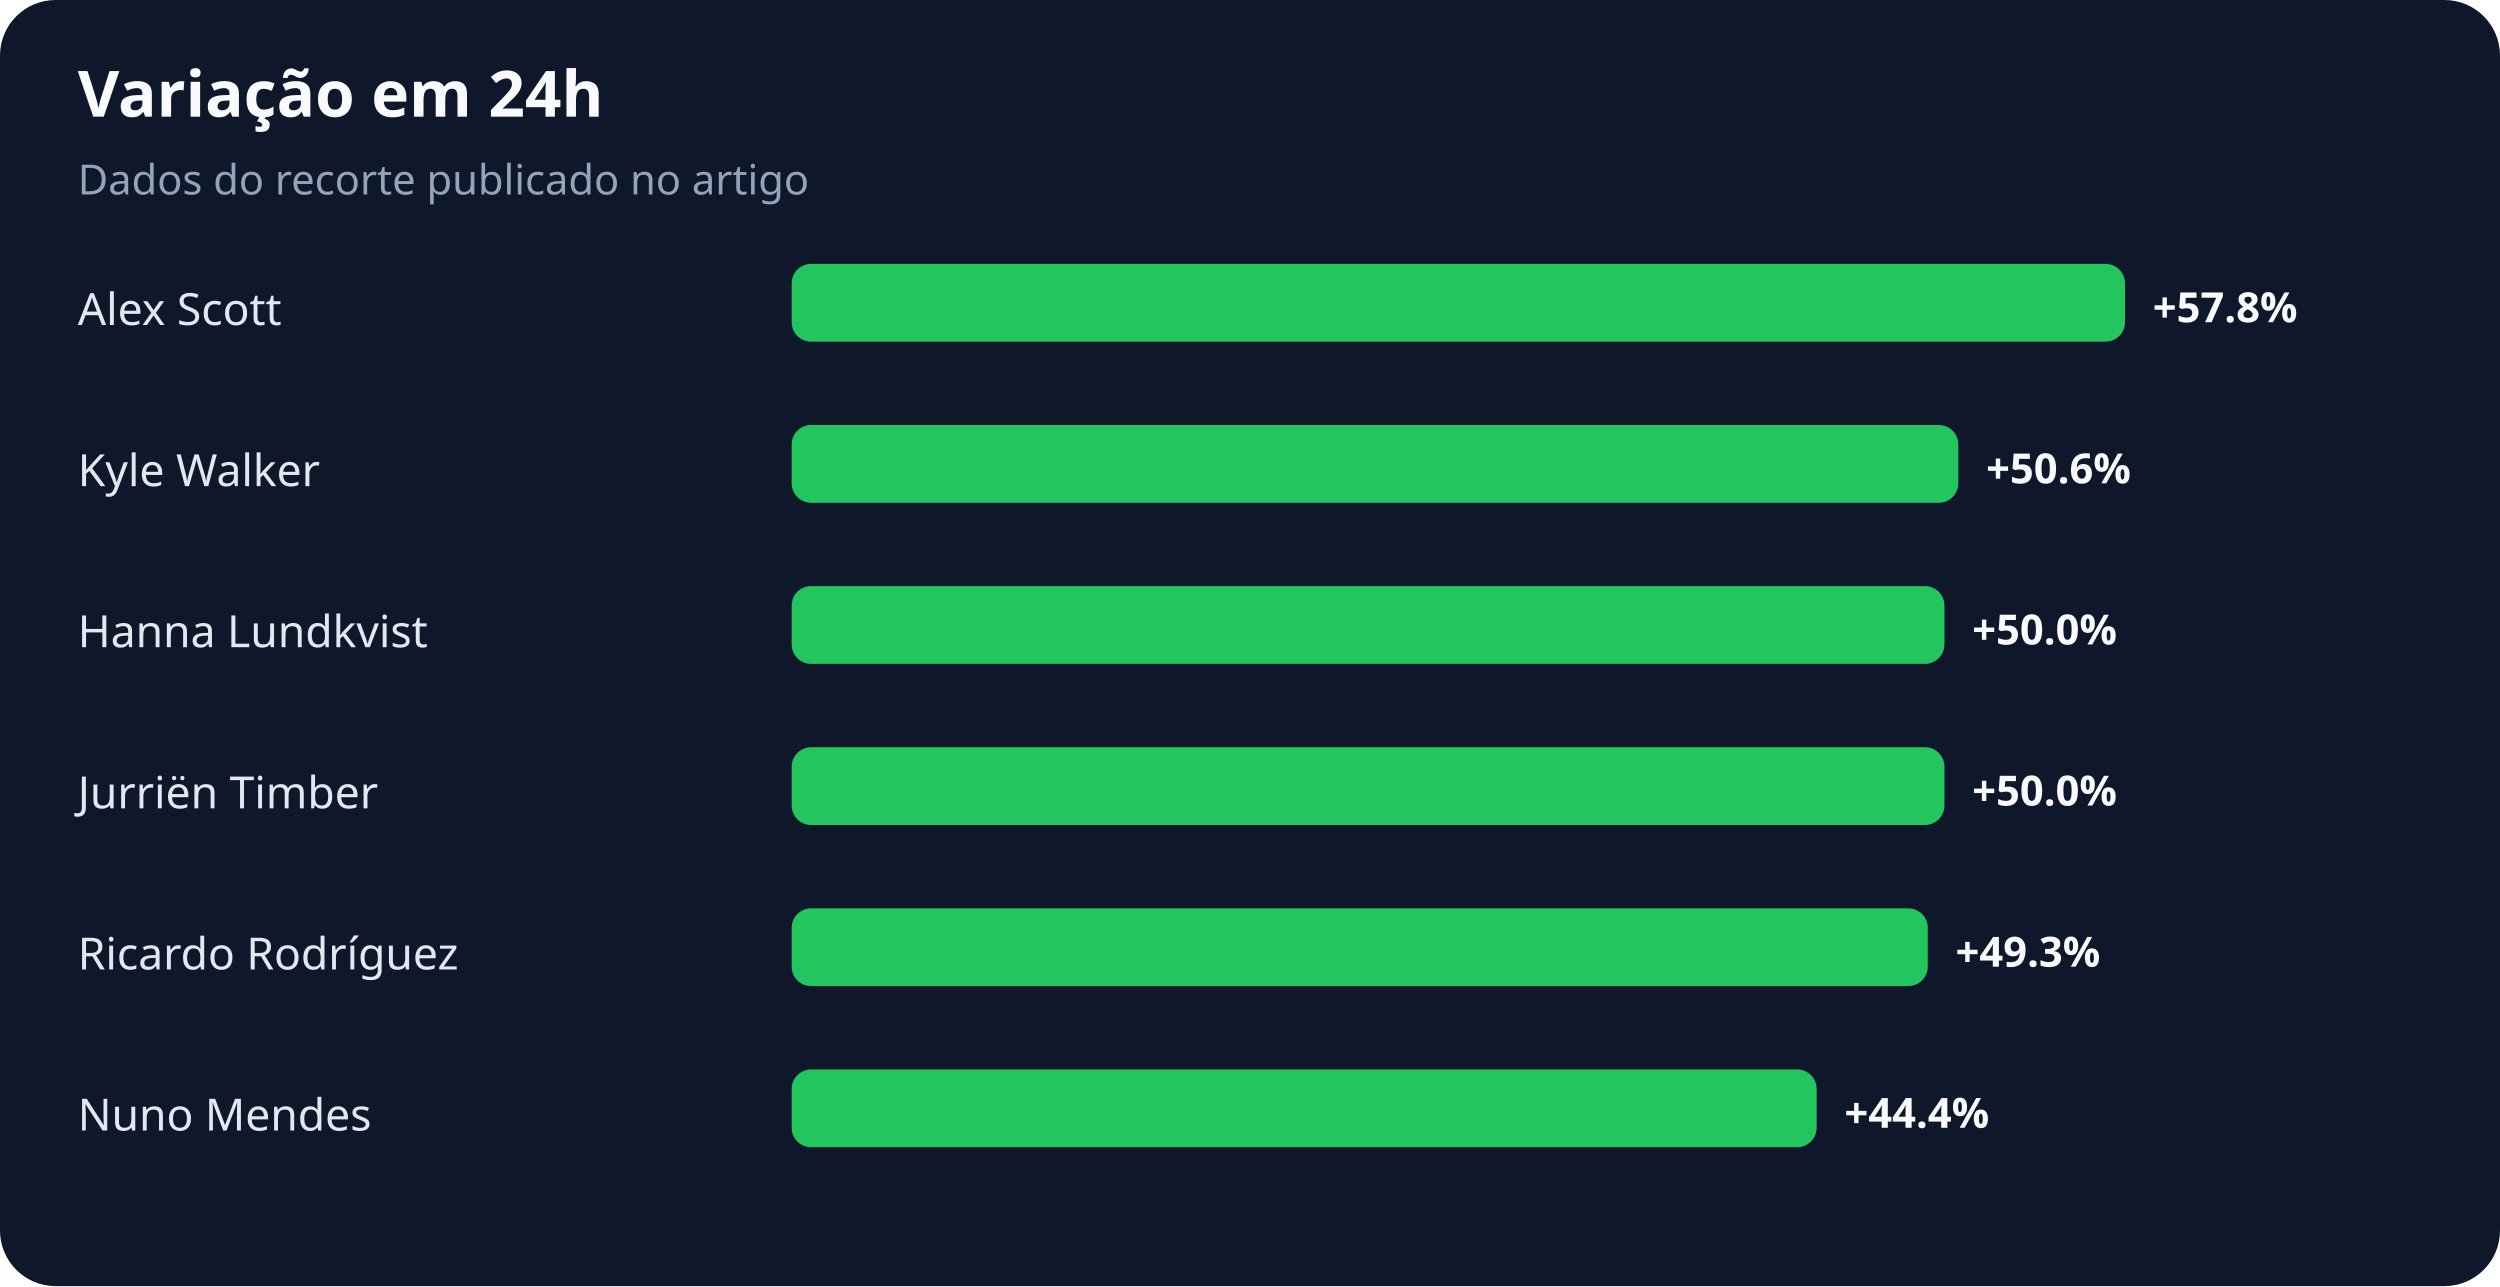
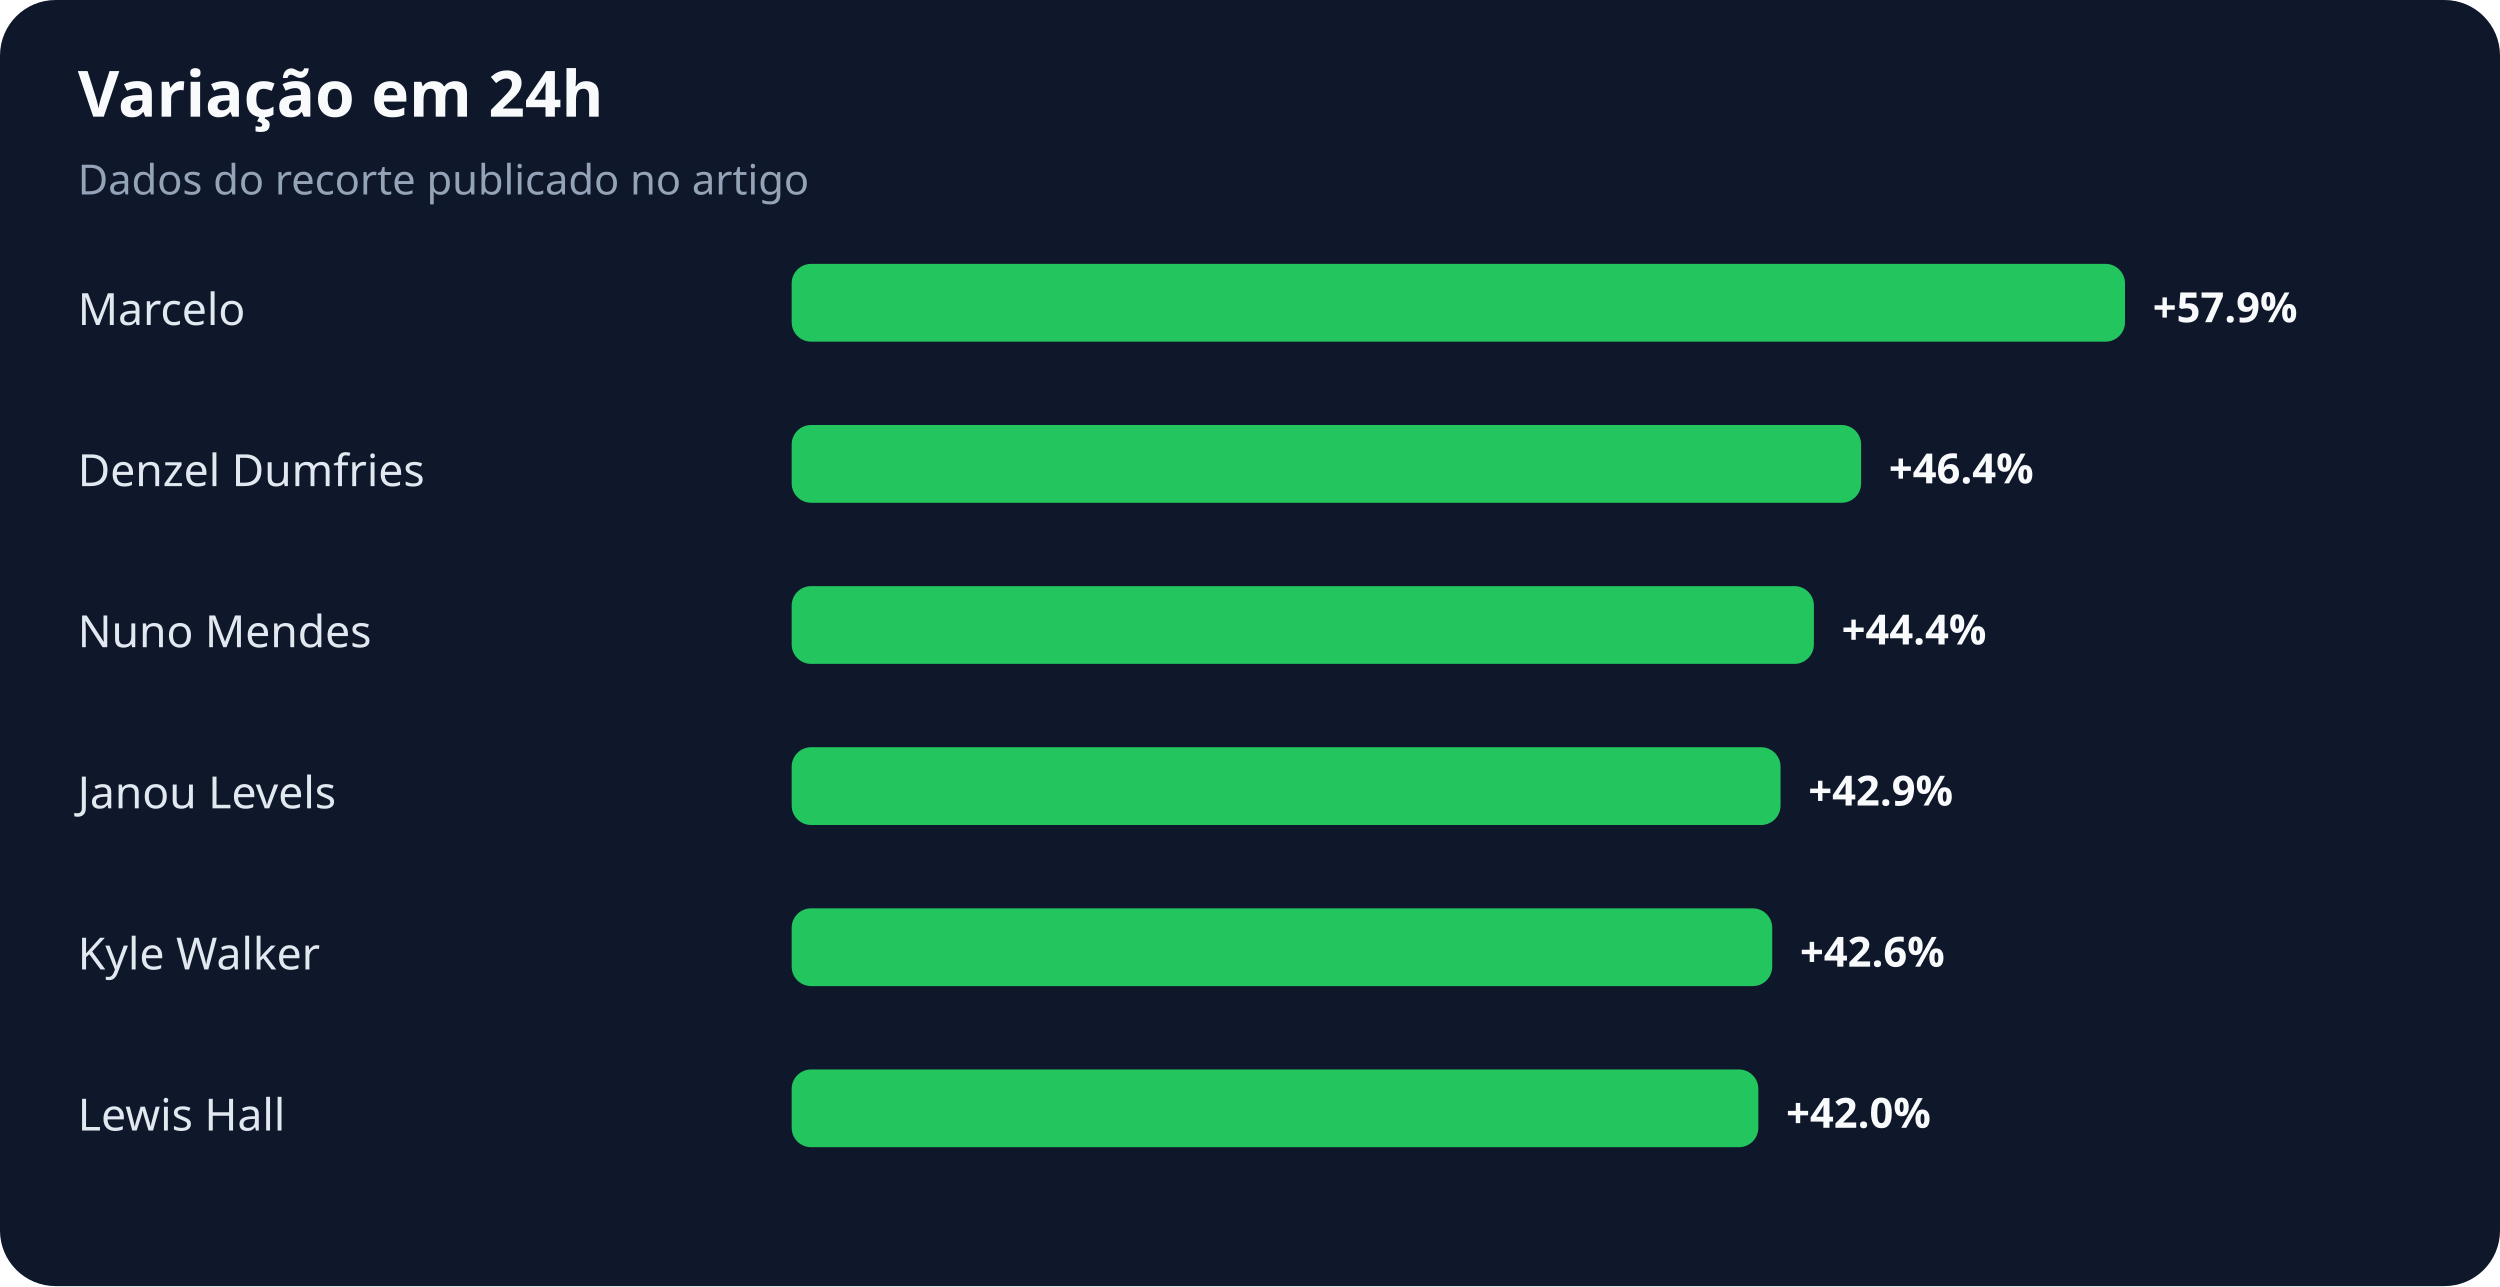
<svg xmlns="http://www.w3.org/2000/svg" width="900" height="463" viewBox="0 0 900 463" role="img" aria-labelledby="title desc">
  <rect width="100%" height="100%" rx="20" fill="#0f172a" />
  <text x="28" y="42" fill="#f8fafc" font-family="system-ui,sans-serif" font-size="23" font-weight="700">Variação em 24h</text>
  <text x="28" y="70" fill="#94a3b8" font-family="system-ui,sans-serif" font-size="15">Dados do recorte publicado no artigo</text>
-   <text x="28" y="117" fill="#e2e8f0" font-family="system-ui,sans-serif" font-size="16">Alex Scott</text>
+   <text x="28" y="117" fill="#e2e8f0" font-family="system-ui,sans-serif" font-size="16">Marcelo</text>
  <rect x="285" y="95" width="480" height="28" rx="7" fill="#22c55e" />
-   <text x="775" y="116" fill="#f8fafc" font-family="system-ui,sans-serif" font-size="15" font-weight="700">+57.8%</text>
-   <text x="28" y="175" fill="#e2e8f0" font-family="system-ui,sans-serif" font-size="16">Kyle Walker</text>
-   <rect x="285" y="153" width="420" height="28" rx="7" fill="#22c55e" />
-   <text x="715" y="174" fill="#f8fafc" font-family="system-ui,sans-serif" font-size="15" font-weight="700">+50.6%</text>
-   <text x="28" y="233" fill="#e2e8f0" font-family="system-ui,sans-serif" font-size="16">Hanna Lundkvist</text>
-   <rect x="285" y="211" width="415" height="28" rx="7" fill="#22c55e" />
-   <text x="710" y="232" fill="#f8fafc" font-family="system-ui,sans-serif" font-size="15" font-weight="700">+50.0%</text>
-   <text x="28" y="291" fill="#e2e8f0" font-family="system-ui,sans-serif" font-size="16">Jurriën Timber</text>
-   <rect x="285" y="269" width="415" height="28" rx="7" fill="#22c55e" />
-   <text x="710" y="290" fill="#f8fafc" font-family="system-ui,sans-serif" font-size="15" font-weight="700">+50.0%</text>
-   <text x="28" y="349" fill="#e2e8f0" font-family="system-ui,sans-serif" font-size="16">Ricardo Rodríguez</text>
-   <rect x="285" y="327" width="409" height="28" rx="7" fill="#22c55e" />
-   <text x="704" y="348" fill="#f8fafc" font-family="system-ui,sans-serif" font-size="15" font-weight="700">+49.3%</text>
-   <text x="28" y="407" fill="#e2e8f0" font-family="system-ui,sans-serif" font-size="16">Nuno Mendes</text>
-   <rect x="285" y="385" width="369" height="28" rx="7" fill="#22c55e" />
-   <text x="664" y="406" fill="#f8fafc" font-family="system-ui,sans-serif" font-size="15" font-weight="700">+44.4%</text>
+   <text x="775" y="116" fill="#f8fafc" font-family="system-ui,sans-serif" font-size="15" font-weight="700">+57.9%</text>
+   <text x="28" y="175" fill="#e2e8f0" font-family="system-ui,sans-serif" font-size="16">Denzel Dumfries</text>
+   <rect x="285" y="153" width="385" height="28" rx="7" fill="#22c55e" />
+   <text x="680" y="174" fill="#f8fafc" font-family="system-ui,sans-serif" font-size="15" font-weight="700">+46.4%</text>
+   <text x="28" y="233" fill="#e2e8f0" font-family="system-ui,sans-serif" font-size="16">Nuno Mendes</text>
+   <rect x="285" y="211" width="368" height="28" rx="7" fill="#22c55e" />
+   <text x="663" y="232" fill="#f8fafc" font-family="system-ui,sans-serif" font-size="15" font-weight="700">+44.4%</text>
+   <text x="28" y="291" fill="#e2e8f0" font-family="system-ui,sans-serif" font-size="16">Janou Levels</text>
+   <rect x="285" y="269" width="356" height="28" rx="7" fill="#22c55e" />
+   <text x="651" y="290" fill="#f8fafc" font-family="system-ui,sans-serif" font-size="15" font-weight="700">+42.9%</text>
+   <text x="28" y="349" fill="#e2e8f0" font-family="system-ui,sans-serif" font-size="16">Kyle Walker</text>
+   <rect x="285" y="327" width="353" height="28" rx="7" fill="#22c55e" />
+   <text x="648" y="348" fill="#f8fafc" font-family="system-ui,sans-serif" font-size="15" font-weight="700">+42.6%</text>
+   <text x="28" y="407" fill="#e2e8f0" font-family="system-ui,sans-serif" font-size="16">Lewis Hall</text>
+   <rect x="285" y="385" width="348" height="28" rx="7" fill="#22c55e" />
+   <text x="643" y="406" fill="#f8fafc" font-family="system-ui,sans-serif" font-size="15" font-weight="700">+42.0%</text>
</svg>
